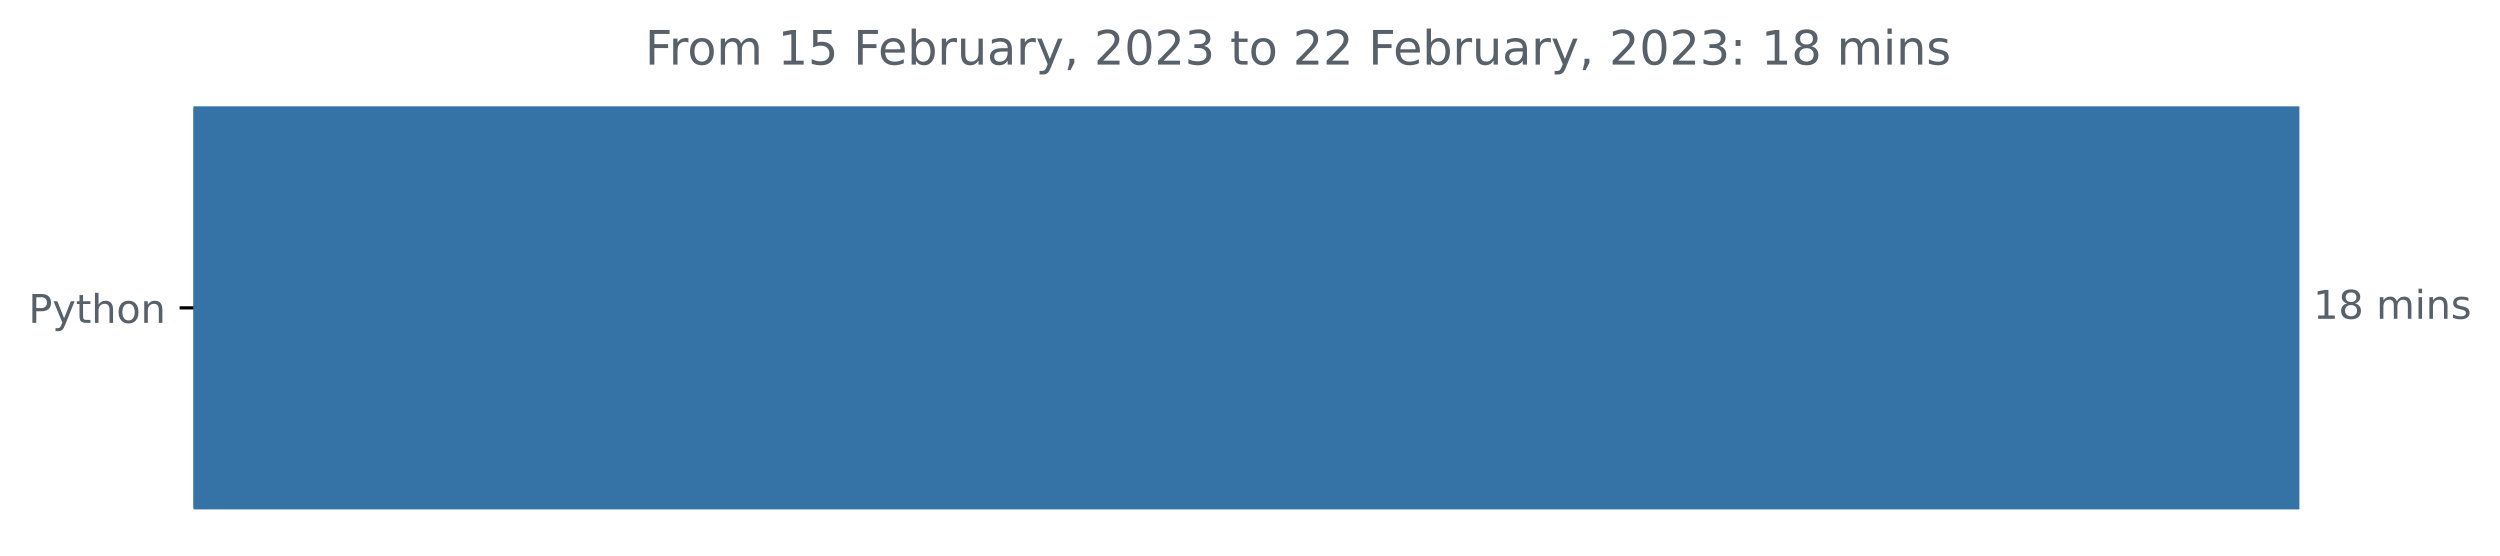
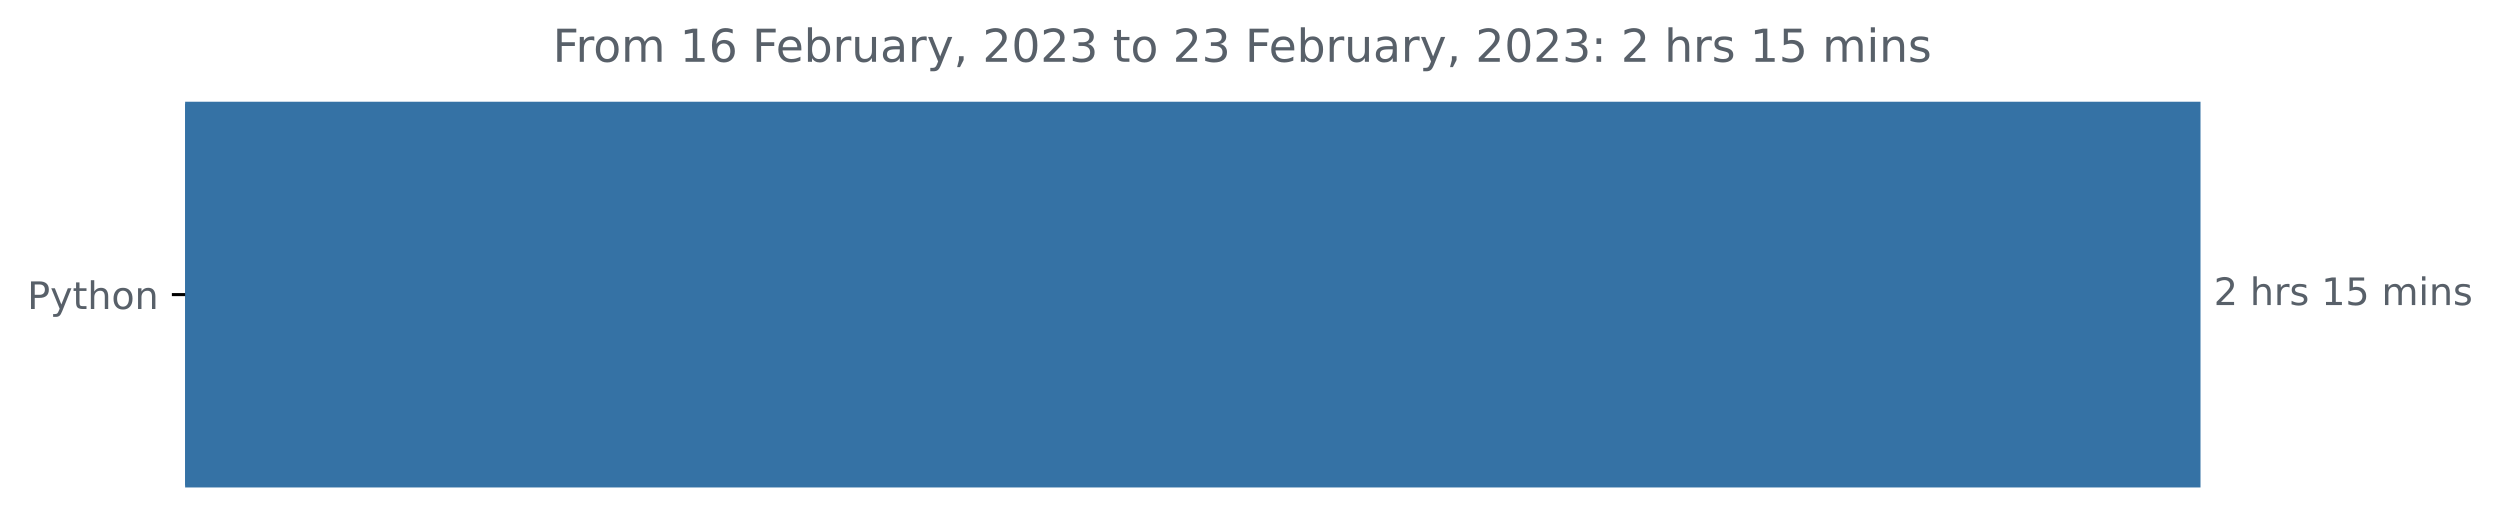
- <svg xmlns="http://www.w3.org/2000/svg" xmlns:xlink="http://www.w3.org/1999/xlink" width="631.46pt" height="140.398pt" viewBox="0 0 631.46 140.398" version="1.1">
+ <svg xmlns="http://www.w3.org/2000/svg" xmlns:xlink="http://www.w3.org/1999/xlink" width="659.836pt" height="140.398pt" viewBox="0 0 659.836 140.398" version="1.1">
  <defs>
    <style type="text/css">*{stroke-linejoin: round; stroke-linecap: butt}</style>
  </defs>
  <g id="figure_1">
    <g id="patch_1">
-       <path d="M 0 140.398  L 631.46 140.398  L 631.46 0  L 0 0  L 0 140.398  z " style="fill: none" />
+       <path d="M 0 140.398  L 659.836 140.398  L 659.836 0  L 0 0  L 0 140.398  z " style="fill: none" />
    </g>
    <g id="axes_1">
      <g id="patch_2">
-         <path d="M 48.862 27.358  L 580.291 27.358  L 580.291 128.158  L 48.862 128.158  z " clip-path="url(#p3c1bcb5bbf)" style="fill: #3572a5; stroke: #3572a5; stroke-linejoin: miter" />
+         <path d="M 48.862 27.358  L 580.291 27.358  L 580.291 128.158  L 48.862 128.158  z " clip-path="url(#p8b5e3a57c6)" style="fill: #3572a5; stroke: #3572a5; stroke-linejoin: miter" />
      </g>
      <g id="matplotlib.axis_1" />
      <g id="matplotlib.axis_2">
        <g id="ytick_1">
          <g id="line2d_1">
            <defs>
-               <path id="m90010be74c" d="M 0 0  L -3.5 0  " style="stroke: #000000; stroke-width: 0.8" />
+               <path id="m23b373e682" d="M 0 0  L -3.5 0  " style="stroke: #000000; stroke-width: 0.8" />
            </defs>
            <g>
-               <use xlink:href="#m90010be74c" x="48.862" y="77.758" style="stroke: #000000; stroke-width: 0.8" />
+               <use xlink:href="#m23b373e682" x="48.862" y="77.758" style="stroke: #000000; stroke-width: 0.8" />
            </g>
          </g>
          <g id="text_1">
            <g style="fill: #586069" transform="translate(7.2 81.55734)scale(0.1 -0.1)">
              <defs>
                <path id="DejaVuSans-50" d="M 1259 4147  L 1259 2394  L 2053 2394  Q 2494 2394 2734 2622  Q 2975 2850 2975 3272  Q 2975 3691 2734 3919  Q 2494 4147 2053 4147  L 1259 4147  z M 628 4666  L 2053 4666  Q 2838 4666 3239 4311  Q 3641 3956 3641 3272  Q 3641 2581 3239 2228  Q 2838 1875 2053 1875  L 1259 1875  L 1259 0  L 628 0  L 628 4666  z " transform="scale(0.015625)" />
                <path id="DejaVuSans-79" d="M 2059 -325  Q 1816 -950 1584 -1140  Q 1353 -1331 966 -1331  L 506 -1331  L 506 -850  L 844 -850  Q 1081 -850 1212 -737  Q 1344 -625 1503 -206  L 1606 56  L 191 3500  L 800 3500  L 1894 763  L 2988 3500  L 3597 3500  L 2059 -325  z " transform="scale(0.015625)" />
                <path id="DejaVuSans-74" d="M 1172 4494  L 1172 3500  L 2356 3500  L 2356 3053  L 1172 3053  L 1172 1153  Q 1172 725 1289 603  Q 1406 481 1766 481  L 2356 481  L 2356 0  L 1766 0  Q 1100 0 847 248  Q 594 497 594 1153  L 594 3053  L 172 3053  L 172 3500  L 594 3500  L 594 4494  L 1172 4494  z " transform="scale(0.015625)" />
                <path id="DejaVuSans-68" d="M 3513 2113  L 3513 0  L 2938 0  L 2938 2094  Q 2938 2591 2744 2837  Q 2550 3084 2163 3084  Q 1697 3084 1428 2787  Q 1159 2491 1159 1978  L 1159 0  L 581 0  L 581 4863  L 1159 4863  L 1159 2956  Q 1366 3272 1645 3428  Q 1925 3584 2291 3584  Q 2894 3584 3203 3211  Q 3513 2838 3513 2113  z " transform="scale(0.015625)" />
                <path id="DejaVuSans-6f" d="M 1959 3097  Q 1497 3097 1228 2736  Q 959 2375 959 1747  Q 959 1119 1226 758  Q 1494 397 1959 397  Q 2419 397 2687 759  Q 2956 1122 2956 1747  Q 2956 2369 2687 2733  Q 2419 3097 1959 3097  z M 1959 3584  Q 2709 3584 3137 3096  Q 3566 2609 3566 1747  Q 3566 888 3137 398  Q 2709 -91 1959 -91  Q 1206 -91 779 398  Q 353 888 353 1747  Q 353 2609 779 3096  Q 1206 3584 1959 3584  z " transform="scale(0.015625)" />
                <path id="DejaVuSans-6e" d="M 3513 2113  L 3513 0  L 2938 0  L 2938 2094  Q 2938 2591 2744 2837  Q 2550 3084 2163 3084  Q 1697 3084 1428 2787  Q 1159 2491 1159 1978  L 1159 0  L 581 0  L 581 3500  L 1159 3500  L 1159 2956  Q 1366 3272 1645 3428  Q 1925 3584 2291 3584  Q 2894 3584 3203 3211  Q 3513 2838 3513 2113  z " transform="scale(0.015625)" />
              </defs>
              <use xlink:href="#DejaVuSans-50" />
              <use xlink:href="#DejaVuSans-79" x="60.303" />
              <use xlink:href="#DejaVuSans-74" x="119.482" />
              <use xlink:href="#DejaVuSans-68" x="158.691" />
              <use xlink:href="#DejaVuSans-6f" x="222.07" />
              <use xlink:href="#DejaVuSans-6e" x="283.252" />
            </g>
          </g>
        </g>
      </g>
      <g id="text_2">
        <g style="fill: #586069" transform="translate(584.2911 80.5175)scale(0.1 -0.1)">
          <defs>
+             <path id="DejaVuSans-32" d="M 1228 531  L 3431 531  L 3431 0  L 469 0  L 469 531  Q 828 903 1448 1529  Q 2069 2156 2228 2338  Q 2531 2678 2651 2914  Q 2772 3150 2772 3378  Q 2772 3750 2511 3984  Q 2250 4219 1831 4219  Q 1534 4219 1204 4116  Q 875 4013 500 3803  L 500 4441  Q 881 4594 1212 4672  Q 1544 4750 1819 4750  Q 2544 4750 2975 4387  Q 3406 4025 3406 3419  Q 3406 3131 3298 2873  Q 3191 2616 2906 2266  Q 2828 2175 2409 1742  Q 1991 1309 1228 531  z " transform="scale(0.015625)" />
+             <path id="DejaVuSans-20" transform="scale(0.015625)" />
+             <path id="DejaVuSans-72" d="M 2631 2963  Q 2534 3019 2420 3045  Q 2306 3072 2169 3072  Q 1681 3072 1420 2755  Q 1159 2438 1159 1844  L 1159 0  L 581 0  L 581 3500  L 1159 3500  L 1159 2956  Q 1341 3275 1631 3429  Q 1922 3584 2338 3584  Q 2397 3584 2469 3576  Q 2541 3569 2628 3553  L 2631 2963  z " transform="scale(0.015625)" />
+             <path id="DejaVuSans-73" d="M 2834 3397  L 2834 2853  Q 2591 2978 2328 3040  Q 2066 3103 1784 3103  Q 1356 3103 1142 2972  Q 928 2841 928 2578  Q 928 2378 1081 2264  Q 1234 2150 1697 2047  L 1894 2003  Q 2506 1872 2764 1633  Q 3022 1394 3022 966  Q 3022 478 2636 193  Q 2250 -91 1575 -91  Q 1294 -91 989 -36  Q 684 19 347 128  L 347 722  Q 666 556 975 473  Q 1284 391 1588 391  Q 1994 391 2212 530  Q 2431 669 2431 922  Q 2431 1156 2273 1281  Q 2116 1406 1581 1522  L 1381 1569  Q 847 1681 609 1914  Q 372 2147 372 2553  Q 372 3047 722 3315  Q 1072 3584 1716 3584  Q 2034 3584 2315 3537  Q 2597 3491 2834 3397  z " transform="scale(0.015625)" />
            <path id="DejaVuSans-31" d="M 794 531  L 1825 531  L 1825 4091  L 703 3866  L 703 4441  L 1819 4666  L 2450 4666  L 2450 531  L 3481 531  L 3481 0  L 794 0  L 794 531  z " transform="scale(0.015625)" />
-             <path id="DejaVuSans-38" d="M 2034 2216  Q 1584 2216 1326 1975  Q 1069 1734 1069 1313  Q 1069 891 1326 650  Q 1584 409 2034 409  Q 2484 409 2743 651  Q 3003 894 3003 1313  Q 3003 1734 2745 1975  Q 2488 2216 2034 2216  z M 1403 2484  Q 997 2584 770 2862  Q 544 3141 544 3541  Q 544 4100 942 4425  Q 1341 4750 2034 4750  Q 2731 4750 3128 4425  Q 3525 4100 3525 3541  Q 3525 3141 3298 2862  Q 3072 2584 2669 2484  Q 3125 2378 3379 2068  Q 3634 1759 3634 1313  Q 3634 634 3220 271  Q 2806 -91 2034 -91  Q 1263 -91 848 271  Q 434 634 434 1313  Q 434 1759 690 2068  Q 947 2378 1403 2484  z M 1172 3481  Q 1172 3119 1398 2916  Q 1625 2713 2034 2713  Q 2441 2713 2670 2916  Q 2900 3119 2900 3481  Q 2900 3844 2670 4047  Q 2441 4250 2034 4250  Q 1625 4250 1398 4047  Q 1172 3844 1172 3481  z " transform="scale(0.015625)" />
-             <path id="DejaVuSans-20" transform="scale(0.015625)" />
+             <path id="DejaVuSans-35" d="M 691 4666  L 3169 4666  L 3169 4134  L 1269 4134  L 1269 2991  Q 1406 3038 1543 3061  Q 1681 3084 1819 3084  Q 2600 3084 3056 2656  Q 3513 2228 3513 1497  Q 3513 744 3044 326  Q 2575 -91 1722 -91  Q 1428 -91 1123 -41  Q 819 9 494 109  L 494 744  Q 775 591 1075 516  Q 1375 441 1709 441  Q 2250 441 2565 725  Q 2881 1009 2881 1497  Q 2881 1984 2565 2268  Q 2250 2553 1709 2553  Q 1456 2553 1204 2497  Q 953 2441 691 2322  L 691 4666  z " transform="scale(0.015625)" />
            <path id="DejaVuSans-6d" d="M 3328 2828  Q 3544 3216 3844 3400  Q 4144 3584 4550 3584  Q 5097 3584 5394 3201  Q 5691 2819 5691 2113  L 5691 0  L 5113 0  L 5113 2094  Q 5113 2597 4934 2840  Q 4756 3084 4391 3084  Q 3944 3084 3684 2787  Q 3425 2491 3425 1978  L 3425 0  L 2847 0  L 2847 2094  Q 2847 2600 2669 2842  Q 2491 3084 2119 3084  Q 1678 3084 1418 2786  Q 1159 2488 1159 1978  L 1159 0  L 581 0  L 581 3500  L 1159 3500  L 1159 2956  Q 1356 3278 1631 3431  Q 1906 3584 2284 3584  Q 2666 3584 2933 3390  Q 3200 3197 3328 2828  z " transform="scale(0.015625)" />
            <path id="DejaVuSans-69" d="M 603 3500  L 1178 3500  L 1178 0  L 603 0  L 603 3500  z M 603 4863  L 1178 4863  L 1178 4134  L 603 4134  L 603 4863  z " transform="scale(0.015625)" />
-             <path id="DejaVuSans-73" d="M 2834 3397  L 2834 2853  Q 2591 2978 2328 3040  Q 2066 3103 1784 3103  Q 1356 3103 1142 2972  Q 928 2841 928 2578  Q 928 2378 1081 2264  Q 1234 2150 1697 2047  L 1894 2003  Q 2506 1872 2764 1633  Q 3022 1394 3022 966  Q 3022 478 2636 193  Q 2250 -91 1575 -91  Q 1294 -91 989 -36  Q 684 19 347 128  L 347 722  Q 666 556 975 473  Q 1284 391 1588 391  Q 1994 391 2212 530  Q 2431 669 2431 922  Q 2431 1156 2273 1281  Q 2116 1406 1581 1522  L 1381 1569  Q 847 1681 609 1914  Q 372 2147 372 2553  Q 372 3047 722 3315  Q 1072 3584 1716 3584  Q 2034 3584 2315 3537  Q 2597 3491 2834 3397  z " transform="scale(0.015625)" />
          </defs>
-           <use xlink:href="#DejaVuSans-31" />
-           <use xlink:href="#DejaVuSans-38" x="63.623" />
-           <use xlink:href="#DejaVuSans-20" x="127.246" />
-           <use xlink:href="#DejaVuSans-6d" x="159.033" />
-           <use xlink:href="#DejaVuSans-69" x="256.445" />
-           <use xlink:href="#DejaVuSans-6e" x="284.229" />
-           <use xlink:href="#DejaVuSans-73" x="347.607" />
+           <use xlink:href="#DejaVuSans-32" />
+           <use xlink:href="#DejaVuSans-20" x="63.623" />
+           <use xlink:href="#DejaVuSans-68" x="95.41" />
+           <use xlink:href="#DejaVuSans-72" x="158.789" />
+           <use xlink:href="#DejaVuSans-73" x="199.902" />
+           <use xlink:href="#DejaVuSans-20" x="252.002" />
+           <use xlink:href="#DejaVuSans-31" x="283.789" />
+           <use xlink:href="#DejaVuSans-35" x="347.412" />
+           <use xlink:href="#DejaVuSans-20" x="411.035" />
+           <use xlink:href="#DejaVuSans-6d" x="442.822" />
+           <use xlink:href="#DejaVuSans-69" x="540.234" />
+           <use xlink:href="#DejaVuSans-6e" x="568.018" />
+           <use xlink:href="#DejaVuSans-73" x="631.396" />
        </g>
      </g>
      <g id="text_3">
-         <g style="fill: #586069" transform="translate(162.9234 16.31812)scale(0.12 -0.12)">
+         <g style="fill: #586069" transform="translate(145.8975 16.31812)scale(0.12 -0.12)">
          <defs>
            <path id="DejaVuSans-46" d="M 628 4666  L 3309 4666  L 3309 4134  L 1259 4134  L 1259 2759  L 3109 2759  L 3109 2228  L 1259 2228  L 1259 0  L 628 0  L 628 4666  z " transform="scale(0.015625)" />
-             <path id="DejaVuSans-72" d="M 2631 2963  Q 2534 3019 2420 3045  Q 2306 3072 2169 3072  Q 1681 3072 1420 2755  Q 1159 2438 1159 1844  L 1159 0  L 581 0  L 581 3500  L 1159 3500  L 1159 2956  Q 1341 3275 1631 3429  Q 1922 3584 2338 3584  Q 2397 3584 2469 3576  Q 2541 3569 2628 3553  L 2631 2963  z " transform="scale(0.015625)" />
-             <path id="DejaVuSans-35" d="M 691 4666  L 3169 4666  L 3169 4134  L 1269 4134  L 1269 2991  Q 1406 3038 1543 3061  Q 1681 3084 1819 3084  Q 2600 3084 3056 2656  Q 3513 2228 3513 1497  Q 3513 744 3044 326  Q 2575 -91 1722 -91  Q 1428 -91 1123 -41  Q 819 9 494 109  L 494 744  Q 775 591 1075 516  Q 1375 441 1709 441  Q 2250 441 2565 725  Q 2881 1009 2881 1497  Q 2881 1984 2565 2268  Q 2250 2553 1709 2553  Q 1456 2553 1204 2497  Q 953 2441 691 2322  L 691 4666  z " transform="scale(0.015625)" />
+             <path id="DejaVuSans-36" d="M 2113 2584  Q 1688 2584 1439 2293  Q 1191 2003 1191 1497  Q 1191 994 1439 701  Q 1688 409 2113 409  Q 2538 409 2786 701  Q 3034 994 3034 1497  Q 3034 2003 2786 2293  Q 2538 2584 2113 2584  z M 3366 4563  L 3366 3988  Q 3128 4100 2886 4159  Q 2644 4219 2406 4219  Q 1781 4219 1451 3797  Q 1122 3375 1075 2522  Q 1259 2794 1537 2939  Q 1816 3084 2150 3084  Q 2853 3084 3261 2657  Q 3669 2231 3669 1497  Q 3669 778 3244 343  Q 2819 -91 2113 -91  Q 1303 -91 875 529  Q 447 1150 447 2328  Q 447 3434 972 4092  Q 1497 4750 2381 4750  Q 2619 4750 2861 4703  Q 3103 4656 3366 4563  z " transform="scale(0.015625)" />
            <path id="DejaVuSans-65" d="M 3597 1894  L 3597 1613  L 953 1613  Q 991 1019 1311 708  Q 1631 397 2203 397  Q 2534 397 2845 478  Q 3156 559 3463 722  L 3463 178  Q 3153 47 2828 -22  Q 2503 -91 2169 -91  Q 1331 -91 842 396  Q 353 884 353 1716  Q 353 2575 817 3079  Q 1281 3584 2069 3584  Q 2775 3584 3186 3129  Q 3597 2675 3597 1894  z M 3022 2063  Q 3016 2534 2758 2815  Q 2500 3097 2075 3097  Q 1594 3097 1305 2825  Q 1016 2553 972 2059  L 3022 2063  z " transform="scale(0.015625)" />
            <path id="DejaVuSans-62" d="M 3116 1747  Q 3116 2381 2855 2742  Q 2594 3103 2138 3103  Q 1681 3103 1420 2742  Q 1159 2381 1159 1747  Q 1159 1113 1420 752  Q 1681 391 2138 391  Q 2594 391 2855 752  Q 3116 1113 3116 1747  z M 1159 2969  Q 1341 3281 1617 3432  Q 1894 3584 2278 3584  Q 2916 3584 3314 3078  Q 3713 2572 3713 1747  Q 3713 922 3314 415  Q 2916 -91 2278 -91  Q 1894 -91 1617 61  Q 1341 213 1159 525  L 1159 0  L 581 0  L 581 4863  L 1159 4863  L 1159 2969  z " transform="scale(0.015625)" />
            <path id="DejaVuSans-75" d="M 544 1381  L 544 3500  L 1119 3500  L 1119 1403  Q 1119 906 1312 657  Q 1506 409 1894 409  Q 2359 409 2629 706  Q 2900 1003 2900 1516  L 2900 3500  L 3475 3500  L 3475 0  L 2900 0  L 2900 538  Q 2691 219 2414 64  Q 2138 -91 1772 -91  Q 1169 -91 856 284  Q 544 659 544 1381  z M 1991 3584  L 1991 3584  z " transform="scale(0.015625)" />
            <path id="DejaVuSans-61" d="M 2194 1759  Q 1497 1759 1228 1600  Q 959 1441 959 1056  Q 959 750 1161 570  Q 1363 391 1709 391  Q 2188 391 2477 730  Q 2766 1069 2766 1631  L 2766 1759  L 2194 1759  z M 3341 1997  L 3341 0  L 2766 0  L 2766 531  Q 2569 213 2275 61  Q 1981 -91 1556 -91  Q 1019 -91 701 211  Q 384 513 384 1019  Q 384 1609 779 1909  Q 1175 2209 1959 2209  L 2766 2209  L 2766 2266  Q 2766 2663 2505 2880  Q 2244 3097 1772 3097  Q 1472 3097 1187 3025  Q 903 2953 641 2809  L 641 3341  Q 956 3463 1253 3523  Q 1550 3584 1831 3584  Q 2591 3584 2966 3190  Q 3341 2797 3341 1997  z " transform="scale(0.015625)" />
            <path id="DejaVuSans-2c" d="M 750 794  L 1409 794  L 1409 256  L 897 -744  L 494 -744  L 750 256  L 750 794  z " transform="scale(0.015625)" />
-             <path id="DejaVuSans-32" d="M 1228 531  L 3431 531  L 3431 0  L 469 0  L 469 531  Q 828 903 1448 1529  Q 2069 2156 2228 2338  Q 2531 2678 2651 2914  Q 2772 3150 2772 3378  Q 2772 3750 2511 3984  Q 2250 4219 1831 4219  Q 1534 4219 1204 4116  Q 875 4013 500 3803  L 500 4441  Q 881 4594 1212 4672  Q 1544 4750 1819 4750  Q 2544 4750 2975 4387  Q 3406 4025 3406 3419  Q 3406 3131 3298 2873  Q 3191 2616 2906 2266  Q 2828 2175 2409 1742  Q 1991 1309 1228 531  z " transform="scale(0.015625)" />
            <path id="DejaVuSans-30" d="M 2034 4250  Q 1547 4250 1301 3770  Q 1056 3291 1056 2328  Q 1056 1369 1301 889  Q 1547 409 2034 409  Q 2525 409 2770 889  Q 3016 1369 3016 2328  Q 3016 3291 2770 3770  Q 2525 4250 2034 4250  z M 2034 4750  Q 2819 4750 3233 4129  Q 3647 3509 3647 2328  Q 3647 1150 3233 529  Q 2819 -91 2034 -91  Q 1250 -91 836 529  Q 422 1150 422 2328  Q 422 3509 836 4129  Q 1250 4750 2034 4750  z " transform="scale(0.015625)" />
            <path id="DejaVuSans-33" d="M 2597 2516  Q 3050 2419 3304 2112  Q 3559 1806 3559 1356  Q 3559 666 3084 287  Q 2609 -91 1734 -91  Q 1441 -91 1130 -33  Q 819 25 488 141  L 488 750  Q 750 597 1062 519  Q 1375 441 1716 441  Q 2309 441 2620 675  Q 2931 909 2931 1356  Q 2931 1769 2642 2001  Q 2353 2234 1838 2234  L 1294 2234  L 1294 2753  L 1863 2753  Q 2328 2753 2575 2939  Q 2822 3125 2822 3475  Q 2822 3834 2567 4026  Q 2313 4219 1838 4219  Q 1578 4219 1281 4162  Q 984 4106 628 3988  L 628 4550  Q 988 4650 1302 4700  Q 1616 4750 1894 4750  Q 2613 4750 3031 4423  Q 3450 4097 3450 3541  Q 3450 3153 3228 2886  Q 3006 2619 2597 2516  z " transform="scale(0.015625)" />
            <path id="DejaVuSans-3a" d="M 750 794  L 1409 794  L 1409 0  L 750 0  L 750 794  z M 750 3309  L 1409 3309  L 1409 2516  L 750 2516  L 750 3309  z " transform="scale(0.015625)" />
          </defs>
          <use xlink:href="#DejaVuSans-46" />
          <use xlink:href="#DejaVuSans-72" x="50.27" />
          <use xlink:href="#DejaVuSans-6f" x="89.133" />
          <use xlink:href="#DejaVuSans-6d" x="150.314" />
          <use xlink:href="#DejaVuSans-20" x="247.727" />
          <use xlink:href="#DejaVuSans-31" x="279.514" />
-           <use xlink:href="#DejaVuSans-35" x="343.137" />
+           <use xlink:href="#DejaVuSans-36" x="343.137" />
          <use xlink:href="#DejaVuSans-20" x="406.76" />
          <use xlink:href="#DejaVuSans-46" x="438.547" />
          <use xlink:href="#DejaVuSans-65" x="490.566" />
          <use xlink:href="#DejaVuSans-62" x="552.09" />
          <use xlink:href="#DejaVuSans-72" x="615.566" />
          <use xlink:href="#DejaVuSans-75" x="656.68" />
          <use xlink:href="#DejaVuSans-61" x="720.059" />
          <use xlink:href="#DejaVuSans-72" x="781.338" />
          <use xlink:href="#DejaVuSans-79" x="822.451" />
          <use xlink:href="#DejaVuSans-2c" x="881.631" />
          <use xlink:href="#DejaVuSans-20" x="913.418" />
          <use xlink:href="#DejaVuSans-32" x="945.205" />
          <use xlink:href="#DejaVuSans-30" x="1008.828" />
          <use xlink:href="#DejaVuSans-32" x="1072.451" />
          <use xlink:href="#DejaVuSans-33" x="1136.074" />
          <use xlink:href="#DejaVuSans-20" x="1199.697" />
          <use xlink:href="#DejaVuSans-74" x="1231.484" />
          <use xlink:href="#DejaVuSans-6f" x="1270.693" />
          <use xlink:href="#DejaVuSans-20" x="1331.875" />
          <use xlink:href="#DejaVuSans-32" x="1363.662" />
-           <use xlink:href="#DejaVuSans-32" x="1427.285" />
+           <use xlink:href="#DejaVuSans-33" x="1427.285" />
          <use xlink:href="#DejaVuSans-20" x="1490.908" />
          <use xlink:href="#DejaVuSans-46" x="1522.695" />
          <use xlink:href="#DejaVuSans-65" x="1574.715" />
          <use xlink:href="#DejaVuSans-62" x="1636.238" />
          <use xlink:href="#DejaVuSans-72" x="1699.715" />
          <use xlink:href="#DejaVuSans-75" x="1740.828" />
          <use xlink:href="#DejaVuSans-61" x="1804.207" />
          <use xlink:href="#DejaVuSans-72" x="1865.486" />
          <use xlink:href="#DejaVuSans-79" x="1906.6" />
          <use xlink:href="#DejaVuSans-2c" x="1965.779" />
          <use xlink:href="#DejaVuSans-20" x="1997.566" />
          <use xlink:href="#DejaVuSans-32" x="2029.354" />
          <use xlink:href="#DejaVuSans-30" x="2092.977" />
          <use xlink:href="#DejaVuSans-32" x="2156.6" />
          <use xlink:href="#DejaVuSans-33" x="2220.223" />
          <use xlink:href="#DejaVuSans-3a" x="2283.846" />
          <use xlink:href="#DejaVuSans-20" x="2317.537" />
-           <use xlink:href="#DejaVuSans-31" x="2349.324" />
-           <use xlink:href="#DejaVuSans-38" x="2412.947" />
-           <use xlink:href="#DejaVuSans-20" x="2476.57" />
-           <use xlink:href="#DejaVuSans-6d" x="2508.357" />
-           <use xlink:href="#DejaVuSans-69" x="2605.77" />
-           <use xlink:href="#DejaVuSans-6e" x="2633.553" />
-           <use xlink:href="#DejaVuSans-73" x="2696.932" />
+           <use xlink:href="#DejaVuSans-32" x="2349.324" />
+           <use xlink:href="#DejaVuSans-20" x="2412.947" />
+           <use xlink:href="#DejaVuSans-68" x="2444.734" />
+           <use xlink:href="#DejaVuSans-72" x="2508.113" />
+           <use xlink:href="#DejaVuSans-73" x="2549.227" />
+           <use xlink:href="#DejaVuSans-20" x="2601.326" />
+           <use xlink:href="#DejaVuSans-31" x="2633.113" />
+           <use xlink:href="#DejaVuSans-35" x="2696.736" />
+           <use xlink:href="#DejaVuSans-20" x="2760.359" />
+           <use xlink:href="#DejaVuSans-6d" x="2792.146" />
+           <use xlink:href="#DejaVuSans-69" x="2889.559" />
+           <use xlink:href="#DejaVuSans-6e" x="2917.342" />
+           <use xlink:href="#DejaVuSans-73" x="2980.721" />
        </g>
      </g>
    </g>
  </g>
  <defs>
-     <clipPath id="p3c1bcb5bbf">
+     <clipPath id="p8b5e3a57c6">
      <rect x="48.862" y="22.318" width="558" height="110.88" />
    </clipPath>
  </defs>
</svg>
